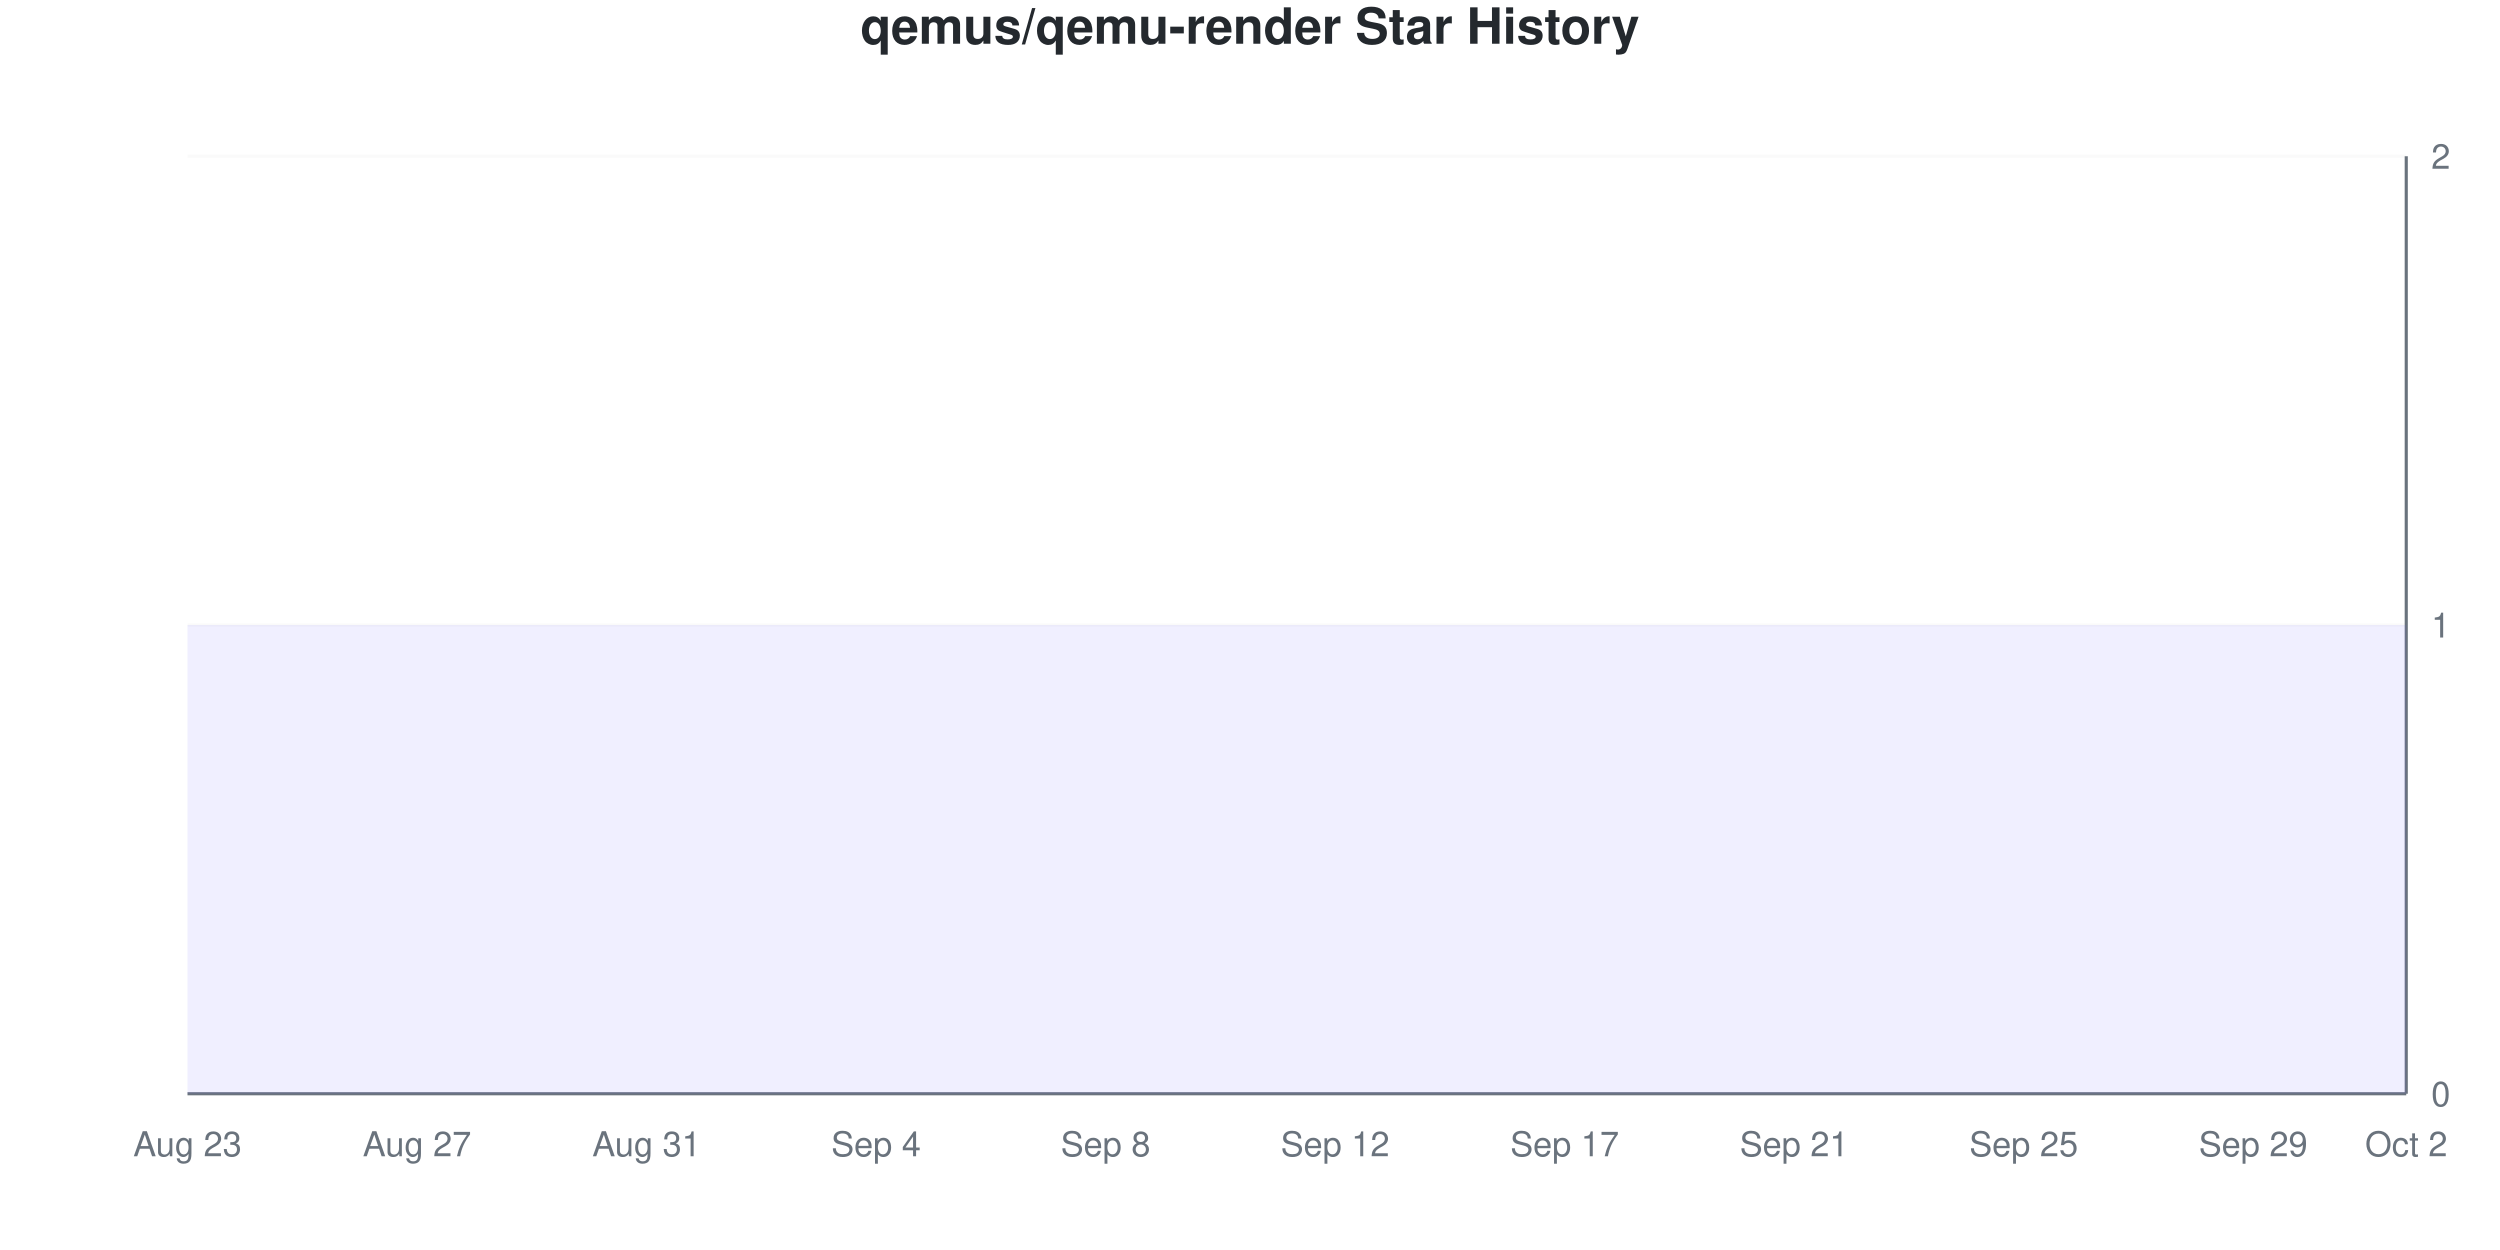
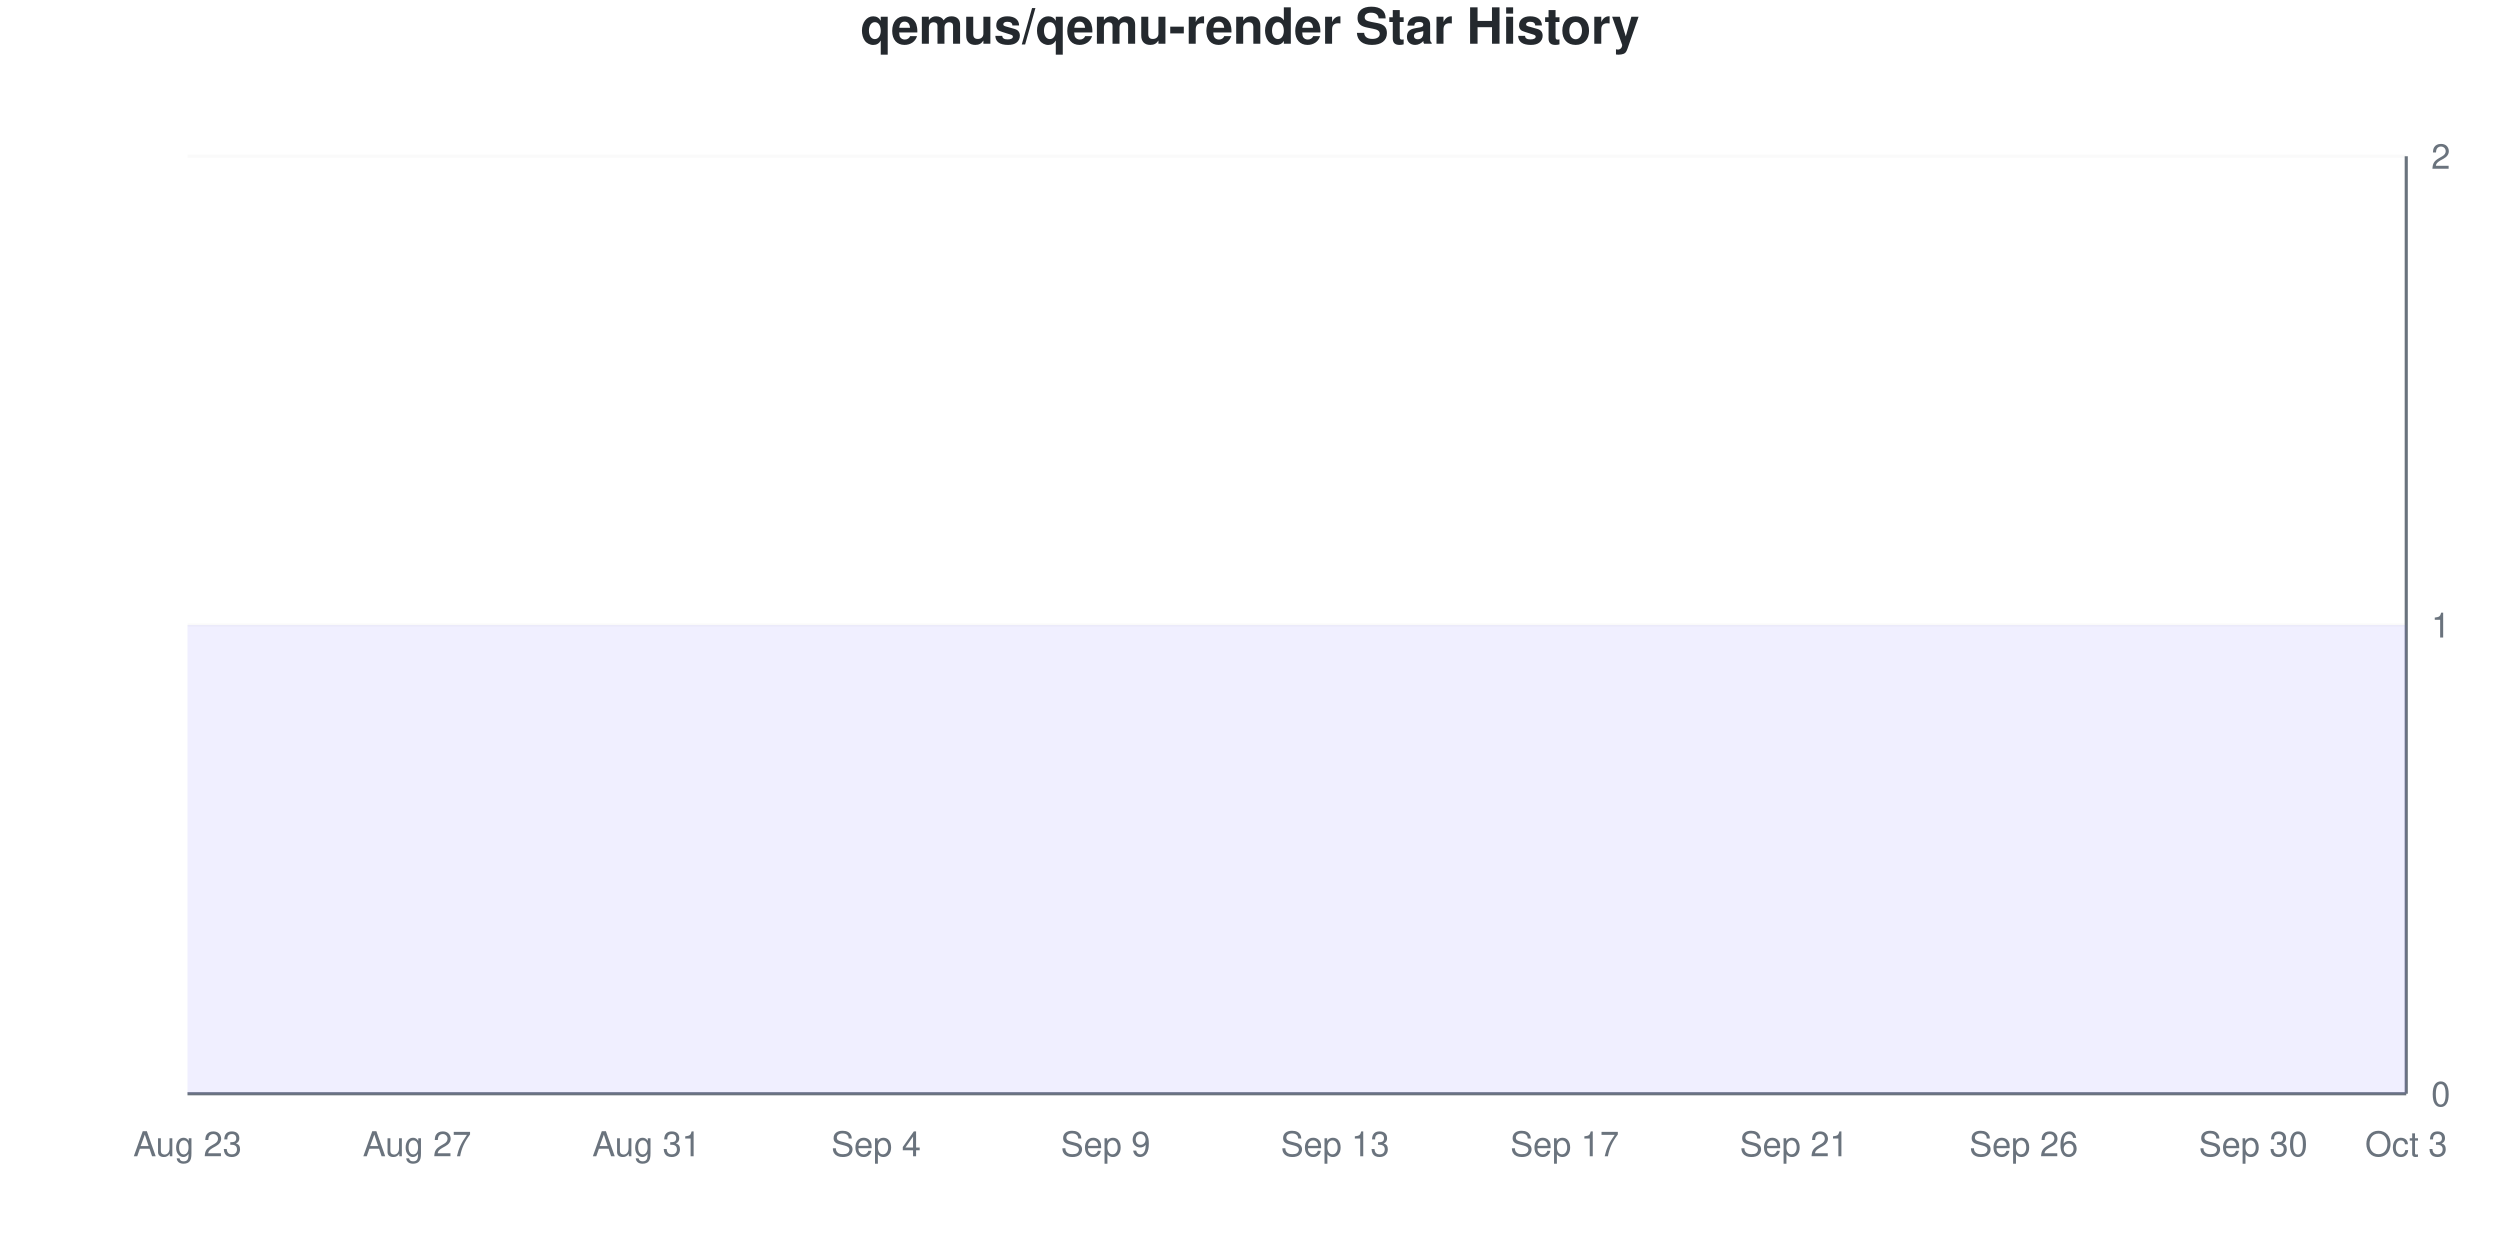
<svg xmlns="http://www.w3.org/2000/svg" viewBox="0 0 800 400" width="800" height="400">
  <style>
    @keyframes drawLine {
      to { stroke-dashoffset: 0; }
    }
    @keyframes fadeInPoint {
      from { opacity: 0; }
      to { opacity: 1; }
    }
    .data-line-0 {
      stroke-dasharray: 1290;
      stroke-dashoffset: 1290;
      animation: drawLine 2s ease-out forwards;
    }
    .data-point {
      opacity: 0;
      animation: fadeInPoint 0.5s ease-out forwards;
    }
    .chart-bg { fill: #fff; }
    .chart-text { fill: #24292e; }
    .chart-muted { fill: #6a737d; }
    .chart-grid { stroke: #eee; }
    .chart-axis { stroke: #6a737d; }
    @media (prefers-color-scheme: dark) {
      .chart-bg { fill: #0d1117; }
      .chart-text { fill: #e6edf3; }
      .chart-muted { fill: #8b949e; }
      .chart-grid { stroke: #21262d; }
      .chart-axis { stroke: #8b949e; }
    }
  </style>
  <rect width="800" height="400" class="chart-bg" />
  <text x="400" y="14" text-anchor="middle" class="chart-text" font-size="16" font-weight="bold" font-family="-apple-system, BlinkMacSystemFont, 'Segoe UI', Helvetica, Arial, sans-serif">qemus/qemu-render Star History</text>
  <g class="grid">
    <line x1="60" y1="350" x2="770" y2="350" class="chart-grid" stroke-opacity="0.3" />
    <text x="778" y="354" text-anchor="start" class="chart-muted" font-size="11" font-family="-apple-system, BlinkMacSystemFont, 'Segoe UI', Helvetica, Arial, sans-serif">0</text>
    <line x1="60" y1="200" x2="770" y2="200" class="chart-grid" stroke-opacity="0.3" />
    <text x="778" y="204" text-anchor="start" class="chart-muted" font-size="11" font-family="-apple-system, BlinkMacSystemFont, 'Segoe UI', Helvetica, Arial, sans-serif">1</text>
    <line x1="60" y1="50" x2="770" y2="50" class="chart-grid" stroke-opacity="0.3" />
    <text x="778" y="54" text-anchor="start" class="chart-muted" font-size="11" font-family="-apple-system, BlinkMacSystemFont, 'Segoe UI', Helvetica, Arial, sans-serif">2</text>
  </g>
  <g class="milestones">
    
  </g>
  <g class="x-axis">
    <text x="60" y="370" text-anchor="middle" class="chart-muted" font-size="11" font-family="-apple-system, BlinkMacSystemFont, 'Segoe UI', Helvetica, Arial, sans-serif">Aug 23</text>
    <text x="133.448" y="370" text-anchor="middle" class="chart-muted" font-size="11" font-family="-apple-system, BlinkMacSystemFont, 'Segoe UI', Helvetica, Arial, sans-serif">Aug 27</text>
    <text x="206.897" y="370" text-anchor="middle" class="chart-muted" font-size="11" font-family="-apple-system, BlinkMacSystemFont, 'Segoe UI', Helvetica, Arial, sans-serif">Aug 31</text>
    <text x="280.345" y="370" text-anchor="middle" class="chart-muted" font-size="11" font-family="-apple-system, BlinkMacSystemFont, 'Segoe UI', Helvetica, Arial, sans-serif">Sep 4</text>
-     <text x="353.793" y="370" text-anchor="middle" class="chart-muted" font-size="11" font-family="-apple-system, BlinkMacSystemFont, 'Segoe UI', Helvetica, Arial, sans-serif">Sep 8</text>
-     <text x="427.241" y="370" text-anchor="middle" class="chart-muted" font-size="11" font-family="-apple-system, BlinkMacSystemFont, 'Segoe UI', Helvetica, Arial, sans-serif">Sep 12</text>
+     <text x="353.793" y="370" text-anchor="middle" class="chart-muted" font-size="11" font-family="-apple-system, BlinkMacSystemFont, 'Segoe UI', Helvetica, Arial, sans-serif">Sep 9</text>
+     <text x="427.241" y="370" text-anchor="middle" class="chart-muted" font-size="11" font-family="-apple-system, BlinkMacSystemFont, 'Segoe UI', Helvetica, Arial, sans-serif">Sep 13</text>
    <text x="500.69" y="370" text-anchor="middle" class="chart-muted" font-size="11" font-family="-apple-system, BlinkMacSystemFont, 'Segoe UI', Helvetica, Arial, sans-serif">Sep 17</text>
    <text x="574.138" y="370" text-anchor="middle" class="chart-muted" font-size="11" font-family="-apple-system, BlinkMacSystemFont, 'Segoe UI', Helvetica, Arial, sans-serif">Sep 21</text>
-     <text x="647.586" y="370" text-anchor="middle" class="chart-muted" font-size="11" font-family="-apple-system, BlinkMacSystemFont, 'Segoe UI', Helvetica, Arial, sans-serif">Sep 25</text>
-     <text x="721.034" y="370" text-anchor="middle" class="chart-muted" font-size="11" font-family="-apple-system, BlinkMacSystemFont, 'Segoe UI', Helvetica, Arial, sans-serif">Sep 29</text>
-     <text x="770" y="370" text-anchor="middle" class="chart-muted" font-size="11" font-family="-apple-system, BlinkMacSystemFont, 'Segoe UI', Helvetica, Arial, sans-serif">Oct 2</text>
+     <text x="647.586" y="370" text-anchor="middle" class="chart-muted" font-size="11" font-family="-apple-system, BlinkMacSystemFont, 'Segoe UI', Helvetica, Arial, sans-serif">Sep 26</text>
+     <text x="721.034" y="370" text-anchor="middle" class="chart-muted" font-size="11" font-family="-apple-system, BlinkMacSystemFont, 'Segoe UI', Helvetica, Arial, sans-serif">Sep 30</text>
+     <text x="770" y="370" text-anchor="middle" class="chart-muted" font-size="11" font-family="-apple-system, BlinkMacSystemFont, 'Segoe UI', Helvetica, Arial, sans-serif">Oct 3</text>
  </g>
  <line x1="770" y1="50" x2="770" y2="350" class="chart-axis" stroke-width="1" />
  <line x1="60" y1="350" x2="770" y2="350" class="chart-axis" stroke-width="1" />
  <path d="M60,350 L60,200 C68.161,200 76.322,200 84.483,200 C92.644,200 100.805,200 108.966,200 C117.126,200 125.287,200 133.448,200 C141.609,200 149.77,200 157.931,200 C166.092,200 174.253,200 182.414,200 C190.575,200 198.736,200 206.897,200 C215.057,200 223.218,200 231.379,200 C239.54,200 247.701,200 255.862,200 C264.023,200 272.184,200 280.345,200 C288.506,200 296.667,200 304.828,200 C312.989,200 321.149,200 329.31,200 C337.471,200 345.632,200 353.793,200 C361.954,200 370.115,200 378.276,200 C386.437,200 394.598,200 402.759,200 C410.92,200 419.08,200 427.241,200 C435.402,200 443.563,200 451.724,200 C459.885,200 468.046,200 476.207,200 C484.368,200 492.529,200 500.69,200 C508.851,200 517.011,200 525.172,200 C533.333,200 541.494,200 549.655,200 C557.816,200 565.977,200 574.138,200 C582.299,200 590.46,200 598.621,200 C606.782,200 614.943,200 623.103,200 C631.264,200 639.425,200 647.586,200 C655.747,200 663.908,200 672.069,200 C680.23,200 688.391,200 696.552,200 C704.713,200 712.874,200 721.034,200 C729.195,200 737.356,200 745.517,200 C753.678,200 761.839,200 770,200 L770,350 L60,350 Z" fill="#6b63ff" fill-opacity="0.1" />
  <path d="M60,350 L60,200 C68.161,200 76.322,200 84.483,200 C92.644,200 100.805,200 108.966,200 C117.126,200 125.287,200 133.448,200 C141.609,200 149.77,200 157.931,200 C166.092,200 174.253,200 182.414,200 C190.575,200 198.736,200 206.897,200 C215.057,200 223.218,200 231.379,200 C239.54,200 247.701,200 255.862,200 C264.023,200 272.184,200 280.345,200 C288.506,200 296.667,200 304.828,200 C312.989,200 321.149,200 329.31,200 C337.471,200 345.632,200 353.793,200 C361.954,200 370.115,200 378.276,200 C386.437,200 394.598,200 402.759,200 C410.92,200 419.08,200 427.241,200 C435.402,200 443.563,200 451.724,200 C459.885,200 468.046,200 476.207,200 C484.368,200 492.529,200 500.69,200 C508.851,200 517.011,200 525.172,200 C533.333,200 541.494,200 549.655,200 C557.816,200 565.977,200 574.138,200 C582.299,200 590.46,200 598.621,200 C606.782,200 614.943,200 623.103,200 C631.264,200 639.425,200 647.586,200 C655.747,200 663.908,200 672.069,200 C680.23,200 688.391,200 696.552,200 C704.713,200 712.874,200 721.034,200 C729.195,200 737.356,200 745.517,200 C753.678,200 761.839,200 770,200" fill="none" stroke="#6b63ff" stroke-width="2.5" class="data-line-0" />
  <g class="points">
    <circle cx="60" cy="200" r="4" fill="#6b63ff" class="data-point" style="animation-delay: 1.50s" />
    <circle cx="84.483" cy="200" r="4" fill="#6b63ff" class="data-point" style="animation-delay: 1.55s" />
    <circle cx="108.966" cy="200" r="4" fill="#6b63ff" class="data-point" style="animation-delay: 1.60s" />
    <circle cx="133.448" cy="200" r="4" fill="#6b63ff" class="data-point" style="animation-delay: 1.65s" />
    <circle cx="157.931" cy="200" r="4" fill="#6b63ff" class="data-point" style="animation-delay: 1.70s" />
    <circle cx="182.414" cy="200" r="4" fill="#6b63ff" class="data-point" style="animation-delay: 1.75s" />
    <circle cx="206.897" cy="200" r="4" fill="#6b63ff" class="data-point" style="animation-delay: 1.80s" />
    <circle cx="231.379" cy="200" r="4" fill="#6b63ff" class="data-point" style="animation-delay: 1.85s" />
    <circle cx="255.862" cy="200" r="4" fill="#6b63ff" class="data-point" style="animation-delay: 1.90s" />
    <circle cx="280.345" cy="200" r="4" fill="#6b63ff" class="data-point" style="animation-delay: 1.95s" />
    <circle cx="304.828" cy="200" r="4" fill="#6b63ff" class="data-point" style="animation-delay: 2.00s" />
    <circle cx="329.31" cy="200" r="4" fill="#6b63ff" class="data-point" style="animation-delay: 2.05s" />
    <circle cx="353.793" cy="200" r="4" fill="#6b63ff" class="data-point" style="animation-delay: 2.10s" />
    <circle cx="378.276" cy="200" r="4" fill="#6b63ff" class="data-point" style="animation-delay: 2.15s" />
    <circle cx="402.759" cy="200" r="4" fill="#6b63ff" class="data-point" style="animation-delay: 2.20s" />
    <circle cx="427.241" cy="200" r="4" fill="#6b63ff" class="data-point" style="animation-delay: 2.25s" />
    <circle cx="451.724" cy="200" r="4" fill="#6b63ff" class="data-point" style="animation-delay: 2.30s" />
    <circle cx="476.207" cy="200" r="4" fill="#6b63ff" class="data-point" style="animation-delay: 2.35s" />
    <circle cx="500.69" cy="200" r="4" fill="#6b63ff" class="data-point" style="animation-delay: 2.40s" />
    <circle cx="525.172" cy="200" r="4" fill="#6b63ff" class="data-point" style="animation-delay: 2.45s" />
    <circle cx="549.655" cy="200" r="4" fill="#6b63ff" class="data-point" style="animation-delay: 2.50s" />
    <circle cx="574.138" cy="200" r="4" fill="#6b63ff" class="data-point" style="animation-delay: 2.55s" />
    <circle cx="598.621" cy="200" r="4" fill="#6b63ff" class="data-point" style="animation-delay: 2.60s" />
    <circle cx="623.103" cy="200" r="4" fill="#6b63ff" class="data-point" style="animation-delay: 2.65s" />
    <circle cx="647.586" cy="200" r="4" fill="#6b63ff" class="data-point" style="animation-delay: 2.70s" />
    <circle cx="672.069" cy="200" r="4" fill="#6b63ff" class="data-point" style="animation-delay: 2.75s" />
    <circle cx="696.552" cy="200" r="4" fill="#6b63ff" class="data-point" style="animation-delay: 2.80s" />
    <circle cx="721.034" cy="200" r="4" fill="#6b63ff" class="data-point" style="animation-delay: 2.85s" />
    <circle cx="745.517" cy="200" r="4" fill="#6b63ff" class="data-point" style="animation-delay: 2.90s" />
    <circle cx="770" cy="200" r="4" fill="#6b63ff" class="data-point" style="animation-delay: 2.95s" />
  </g>
</svg>
